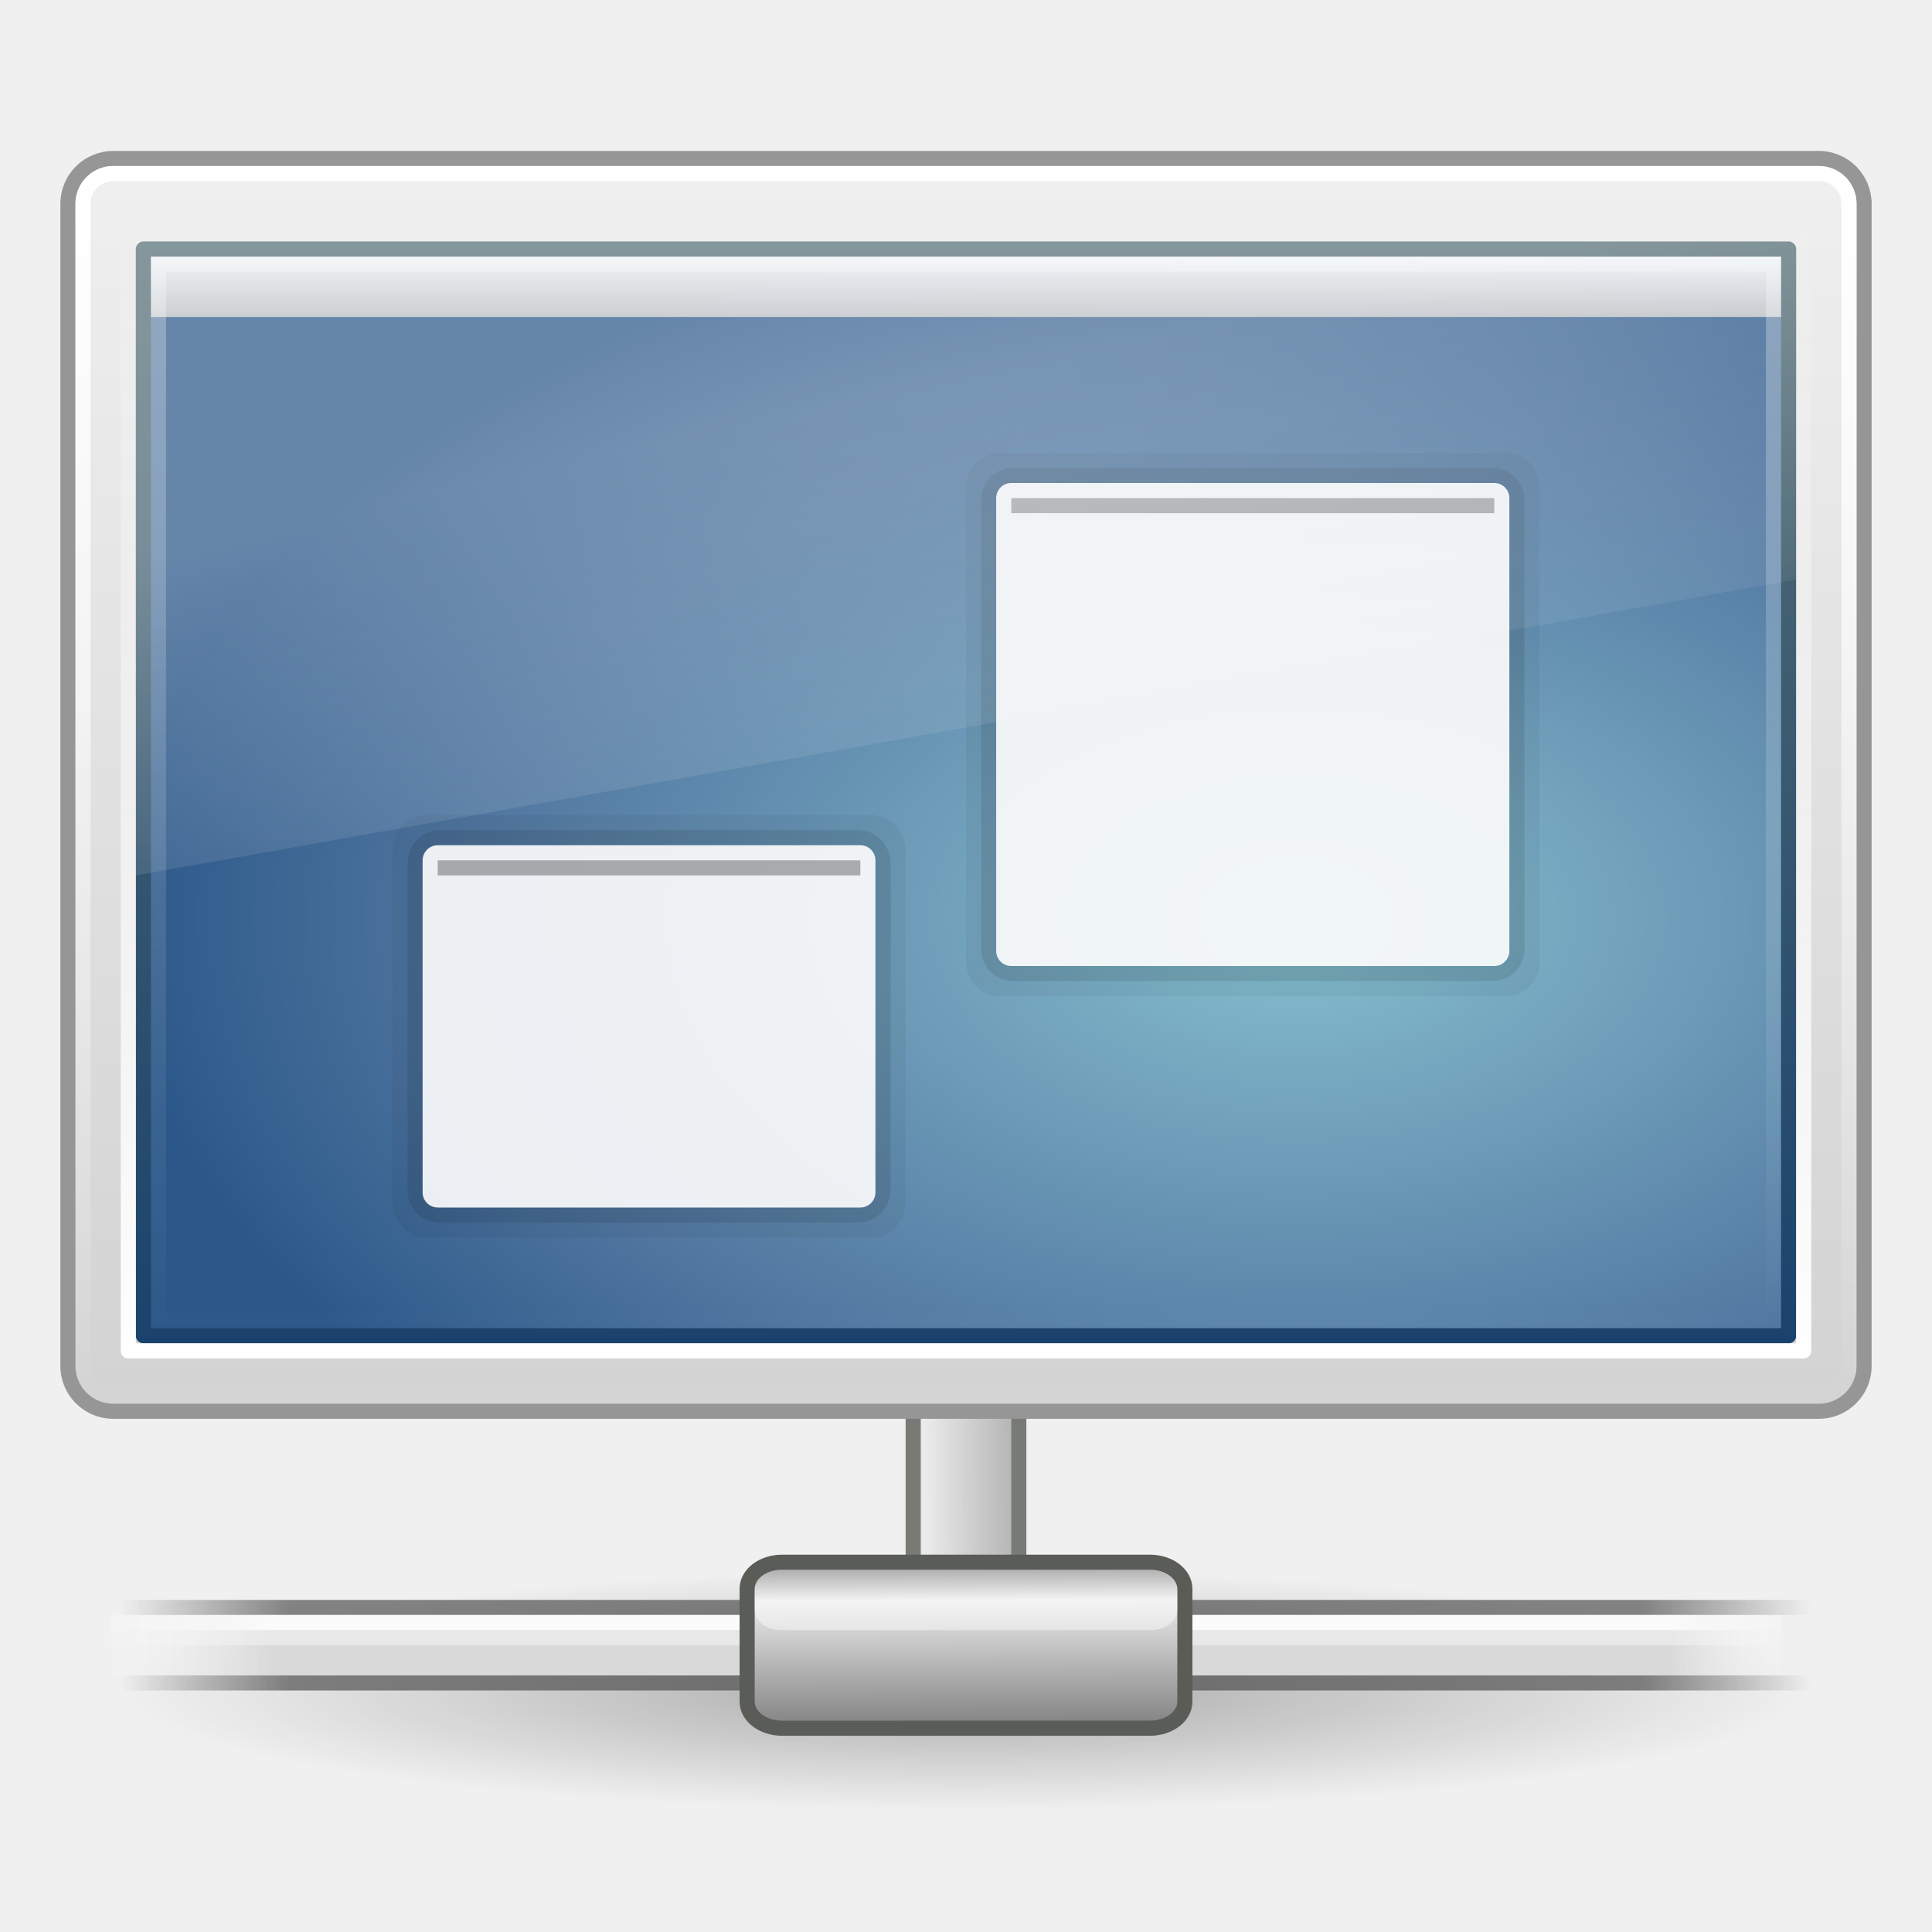
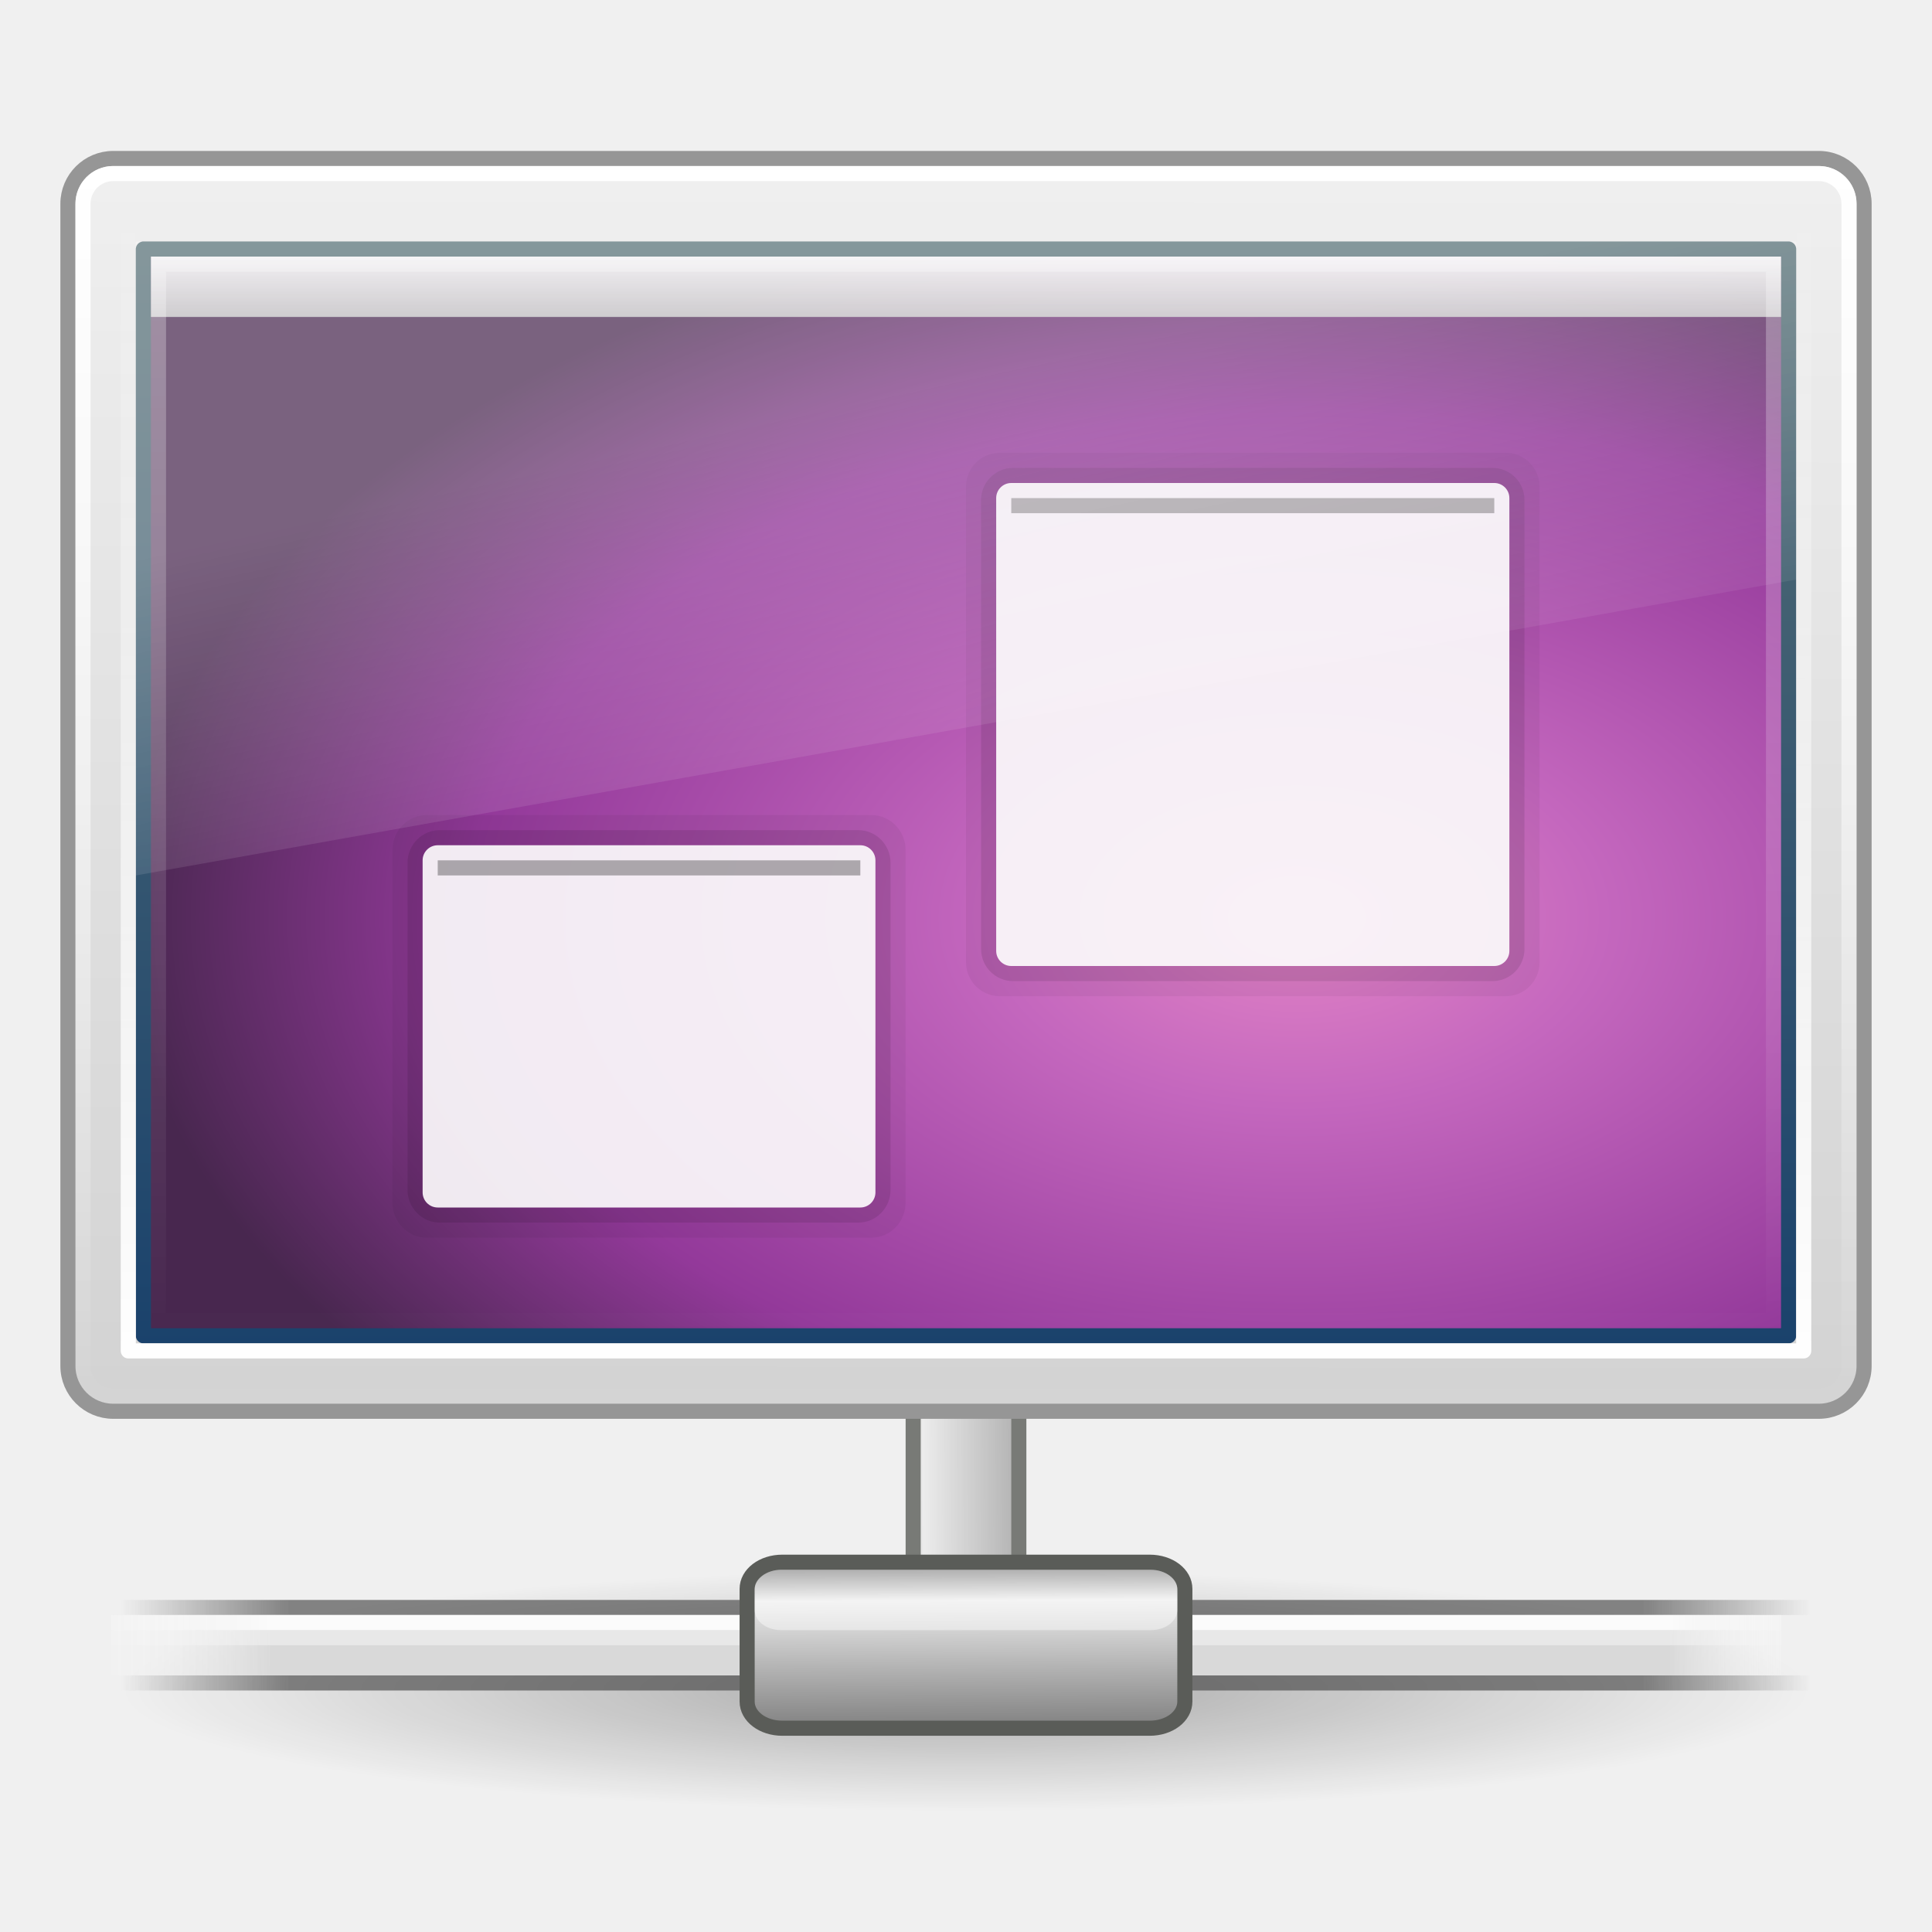
<svg xmlns="http://www.w3.org/2000/svg" xmlns:xlink="http://www.w3.org/1999/xlink" version="1.0" width="128" height="128" id="svg3332">
  <defs id="defs3334">
    <linearGradient id="linearGradient3380">
      <stop id="stop3382" style="stop-color:#ffffff;stop-opacity:0" offset="0" />
      <stop id="stop3384" style="stop-color:#ffffff;stop-opacity:1" offset="0.108" />
      <stop id="stop3386" style="stop-color:#ffffff;stop-opacity:1" offset="0.921" />
      <stop id="stop3388" style="stop-color:#ffffff;stop-opacity:0" offset="1" />
    </linearGradient>
    <linearGradient id="linearGradient3360">
      <stop id="stop3362" style="stop-color:#ffffff;stop-opacity:1" offset="0" />
      <stop id="stop3364" style="stop-color:#c8c8c8;stop-opacity:1" offset="1" />
    </linearGradient>
    <linearGradient id="linearGradient10997">
      <stop id="stop10999" style="stop-color:#000000;stop-opacity:1" offset="0" />
      <stop id="stop11001" style="stop-color:#000000;stop-opacity:0" offset="1" />
    </linearGradient>
    <linearGradient id="linearGradient272-6">
      <stop id="stop273-1" style="stop-color:#474747;stop-opacity:0" offset="0" />
      <stop id="stop275-8" style="stop-color:#474747;stop-opacity:1" offset="0.1" />
      <stop id="stop276-3" style="stop-color:#474747;stop-opacity:1" offset="0.9" />
      <stop id="stop274-5" style="stop-color:#474747;stop-opacity:0" offset="1" />
    </linearGradient>
    <linearGradient id="linearGradient178-9">
      <stop id="stop179-9" style="stop-color:#ffffff;stop-opacity:0" offset="0" />
      <stop id="stop180-2" style="stop-color:#d9d9d9;stop-opacity:1" offset="0.108" />
      <stop id="stop181-7" style="stop-color:#d9d9d9;stop-opacity:1" offset="0.921" />
      <stop id="stop182-0" style="stop-color:#ffffff;stop-opacity:0" offset="1" />
    </linearGradient>
    <linearGradient id="linearGradient9347">
      <stop id="stop9349" style="stop-color:#7a7a7a;stop-opacity:1" offset="0" />
      <stop id="stop9351" style="stop-color:#ebebeb;stop-opacity:1" offset="0.198" />
      <stop id="stop9353" style="stop-color:#b9b9b9;stop-opacity:1" offset="0.599" />
      <stop id="stop9355" style="stop-color:#878787;stop-opacity:1" offset="1" />
    </linearGradient>
    <linearGradient id="linearGradient6544-4">
      <stop id="stop6546-7" style="stop-color:#f0f0f0;stop-opacity:1" offset="0" />
      <stop id="stop6548-9" style="stop-color:#d2d2d2;stop-opacity:1" offset="1" />
    </linearGradient>
    <linearGradient id="linearGradient3332-412-419-652-471-761-410-156-661-505">
      <stop id="stop8032" style="stop-color:#1a426c;stop-opacity:1" offset="0" />
      <stop id="stop8034" style="stop-color:#566f75;stop-opacity:1" offset="1" />
    </linearGradient>
    <linearGradient id="linearGradient2867-449-88-871-390-598-476-591-434-148-895-534-212-357-729">
      <stop id="stop8022" style="stop-color:#85c2cf;stop-opacity:1" offset="0" />
      <stop id="stop8024" style="stop-color:#74a4be;stop-opacity:1" offset="0.262" />
      <stop id="stop8026" style="stop-color:#5177a0;stop-opacity:1" offset="0.705" />
      <stop id="stop8028" style="stop-color:#2c5889;stop-opacity:1" offset="1" />
    </linearGradient>
    <linearGradient id="linearGradient6592-0">
      <stop id="stop6594-0" style="stop-color:#ffffff;stop-opacity:0.275" offset="0" />
      <stop id="stop6596-6" style="stop-color:#ffffff;stop-opacity:0" offset="1" />
    </linearGradient>
    <linearGradient id="linearGradient6602-4">
      <stop id="stop6604-3" style="stop-color:#ffffff;stop-opacity:1" offset="0" />
      <stop id="stop6606-7" style="stop-color:#ffffff;stop-opacity:0" offset="1" />
    </linearGradient>
    <linearGradient x1="24" y1="4" x2="24" y2="34.016" id="linearGradient2547" xlink:href="#linearGradient6602-4" gradientUnits="userSpaceOnUse" gradientTransform="matrix(2.581398,0,0,2.58621,2.046455,-101.138)" />
    <linearGradient x1="12.938" y1="8.438" x2="15.25" y2="19.812" id="linearGradient2550" xlink:href="#linearGradient6592-0" gradientUnits="userSpaceOnUse" gradientTransform="matrix(2.619048,0,0,2.799999,1.142857,7.600021)" />
    <linearGradient x1="24" y1="7" x2="24" y2="31.139" id="linearGradient2557" xlink:href="#linearGradient6602-4" gradientUnits="userSpaceOnUse" gradientTransform="matrix(2.891892,0,0,3.043486,-5.405405,-5.326247)" />
-     <radialGradient cx="26.617" cy="-2.064" r="23" fx="26.617" fy="-2.064" id="radialGradient2563" xlink:href="#linearGradient2867-449-88-871-390-598-476-591-434-148-895-534-212-357-729" gradientUnits="userSpaceOnUse" gradientTransform="matrix(-4.4001746e-8,-2.061601,3.379094,0,92.88356,115.6963)" />
+     <radialGradient cx="26.617" cy="-2.064" r="23" fx="26.617" fy="-2.064" id="radialGradient2563" xlink:href="#linearGradient3671" gradientUnits="userSpaceOnUse" gradientTransform="matrix(-4.4001746e-8,-2.061601,3.379094,0,92.88356,115.6963)" />
    <linearGradient x1="10.014" y1="44.96" x2="10.014" y2="2.876" id="linearGradient2565" xlink:href="#linearGradient3332-412-419-652-471-761-410-156-661-505" gradientUnits="userSpaceOnUse" gradientTransform="matrix(2.31638,0,0,1.747838,8.342918,10.73899)" />
    <linearGradient x1="24" y1="4" x2="24" y2="34.016" id="linearGradient2568" xlink:href="#linearGradient6602-4" gradientUnits="userSpaceOnUse" gradientTransform="matrix(2.720933,0,0,2.793108,-1.302389,-1.069043)" />
    <linearGradient x1="20.147" y1="-0" x2="20.104" y2="31.983" id="linearGradient2571" xlink:href="#linearGradient6544-4" gradientUnits="userSpaceOnUse" gradientTransform="matrix(2.536041,0,0,2.680229,3.134318,9.117013)" />
    <linearGradient x1="23.1" y1="38.297" x2="23.144" y2="46.038" id="linearGradient2575" xlink:href="#linearGradient9347" gradientUnits="userSpaceOnUse" gradientTransform="matrix(1.631314,0,0,1.277837,25.78229,55.13956)" />
    <linearGradient x1="1.642" y1="117.827" x2="15.343" y2="117.827" id="linearGradient2578" xlink:href="#linearGradient178-9" gradientUnits="userSpaceOnUse" gradientTransform="matrix(8.298413,0,0,0.3649432,-7.808151,66.00002)" />
    <linearGradient x1="0.612" y1="372.578" x2="5.086" y2="372.578" id="linearGradient2581" xlink:href="#linearGradient272-6" gradientUnits="userSpaceOnUse" gradientTransform="matrix(25.03611,0,0,0.2235361,-7.323917,31.13479)" />
    <linearGradient x1="0.612" y1="372.578" x2="5.086" y2="372.578" id="linearGradient2584" xlink:href="#linearGradient272-6" gradientUnits="userSpaceOnUse" gradientTransform="matrix(25.03611,0,0,0.2235366,-7.323885,28.21509)" />
    <radialGradient cx="1120.375" cy="394.781" r="20.625" fx="1120.375" fy="394.781" id="radialGradient2587" xlink:href="#linearGradient10997" gradientUnits="userSpaceOnUse" gradientTransform="matrix(2.715151,0,0,0.387879,-2977.987,-41.12726)" />
    <linearGradient x1="49.539" y1="17" x2="49.539" y2="21.015" id="linearGradient3366" xlink:href="#linearGradient3360" gradientUnits="userSpaceOnUse" />
    <linearGradient x1="23.1" y1="38.297" x2="23.144" y2="46.038" id="linearGradient3374" xlink:href="#linearGradient9347" gradientUnits="userSpaceOnUse" gradientTransform="matrix(0,-1.687562,1.393996,0,5.690254,145.6315)" />
    <linearGradient x1="1.642" y1="117.827" x2="15.343" y2="117.827" id="linearGradient3378" xlink:href="#linearGradient3380" gradientUnits="userSpaceOnUse" gradientTransform="matrix(8.298413,0,0,9.12358e-2,-7.808151,96.75001)" />
    <linearGradient x1="1.642" y1="117.827" x2="15.343" y2="117.827" id="linearGradient3392" xlink:href="#linearGradient3380" gradientUnits="userSpaceOnUse" gradientTransform="matrix(8.298413,0,0,9.12358e-2,-7.808151,97.75001)" />
+     <linearGradient xlink:href="#linearGradient3707-1" id="linearGradient2908" gradientUnits="userSpaceOnUse" gradientTransform="translate(-402.2281,-33.78276)" x1="82.453" y1="45.114" x2="82.453" y2="16.047" />
+     <radialGradient xlink:href="#linearGradient3671-7" id="radialGradient2906" gradientUnits="userSpaceOnUse" gradientTransform="matrix(2.202215,-1.5806249e-7,9.2773912e-8,1.292578,-475.4571,-29.42749)" cx="63.969" cy="14.113" fx="63.969" fy="14.113" r="23.097" />
+     <linearGradient id="linearGradient3707-1">
+       <stop offset="0" style="stop-color:#4c2a4e;stop-opacity:1" id="stop3709-7" />
+       <stop offset="1" style="stop-color:#a85394;stop-opacity:1" id="stop3711-8" />
+     </linearGradient>
+     <linearGradient y2="16.047" x2="82.453" y1="45.114" x1="82.453" gradientTransform="translate(-53.76539,-0.1141929)" gradientUnits="userSpaceOnUse" id="linearGradient2453" xlink:href="#linearGradient3707-1" />
+     <linearGradient id="linearGradient3671-7">
+       <stop offset="0" style="stop-color:#e384c6;stop-opacity:1" id="stop3673-5" />
+       <stop offset="0.262" style="stop-color:#c467b8;stop-opacity:1;" id="stop3675-9" />
+       <stop offset="0.705" style="stop-color:#93399a;stop-opacity:1" id="stop3677-6" />
+       <stop offset="1" style="stop-color:#48274f;stop-opacity:1" id="stop3679-2" />
+     </linearGradient>
+     <radialGradient r="23.097" fy="14.113" fx="63.969" cy="14.113" cx="63.969" gradientTransform="matrix(2.202215,-1.5806249e-7,9.2773912e-8,1.292578,-126.9944,4.241086)" gradientUnits="userSpaceOnUse" id="radialGradient2451" xlink:href="#linearGradient3671-7" />
+     <linearGradient xlink:href="#linearGradient3707" id="linearGradient3660" gradientUnits="userSpaceOnUse" gradientTransform="matrix(2.641022,0,0,2.641022,-253.7575,-2.096313)" x1="24" y1="44" x2="24" y2="3.899" />
+     <radialGradient xlink:href="#linearGradient3671" id="radialGradient3658" gradientUnits="userSpaceOnUse" gradientTransform="matrix(1.488003e-7,4.437136,-6.400603,2.7416064e-8,-136.2891,-20.30398)" cx="12.011" cy="13.195" fx="12.011" fy="13.195" r="20" />
+     <linearGradient id="linearGradient3707">
+       <stop offset="0" style="stop-color:#4c2a4e;stop-opacity:1" id="stop3709" />
+       <stop offset="1" style="stop-color:#a85394;stop-opacity:1" id="stop3711" />
+     </linearGradient>
+     <linearGradient gradientTransform="matrix(2.641022,0,0,2.641022,6.581503,-22.41835)" gradientUnits="userSpaceOnUse" xlink:href="#linearGradient3707" id="linearGradient2566" y2="3.899" x2="24" y1="44" x1="24" />
+     <linearGradient id="linearGradient3671">
+       <stop offset="0" style="stop-color:#e384c6;stop-opacity:1" id="stop3673" />
+       <stop offset="0.262" style="stop-color:#c467be;stop-opacity:1" id="stop3675" />
+       <stop offset="0.705" style="stop-color:#93399a;stop-opacity:1" id="stop3677" />
+       <stop offset="1" style="stop-color:#48274f;stop-opacity:1" id="stop3679" />
+     </linearGradient>
+     <radialGradient gradientTransform="matrix(1.488003e-7,4.437136,-6.400603,2.7416064e-8,124.0499,-40.62601)" gradientUnits="userSpaceOnUse" xlink:href="#linearGradient3671" id="radialGradient2564" fy="13.195" fx="12.011" r="20" cy="13.195" cx="12.011" />
+     <linearGradient gradientTransform="matrix(0.1905325,0,0,0.0535294,-4.863906,92.37355)" gradientUnits="userSpaceOnUse" xlink:href="#linearGradient5048-7" id="linearGradient3333" y2="609.505" x2="302.857" y1="366.648" x1="302.857" />
+     <radialGradient gradientTransform="matrix(0.1445831,0,0,0.0535294,22.86553,92.37355)" gradientUnits="userSpaceOnUse" xlink:href="#linearGradient5060-6" id="radialGradient3330" fy="486.648" fx="605.714" r="117.143" cy="486.648" cx="605.714" />
+     <radialGradient gradientTransform="matrix(-0.144583,0,0,0.0535294,105.1345,92.37355)" gradientUnits="userSpaceOnUse" xlink:href="#linearGradient5060-6" id="radialGradient3327" fy="486.648" fx="605.714" r="117.143" cy="486.648" cx="605.714" />
+     <linearGradient gradientTransform="matrix(2.574557,0,0,2.417482,2.210663,10.95081)" gradientUnits="userSpaceOnUse" xlink:href="#linearGradient3707" id="linearGradient3324" y2="2.876" x2="10.014" y1="44.96" x1="10.014" />
+     <radialGradient gradientTransform="matrix(-4.8906066e-8,-2.851456,3.75572,0,96.174,156.12)" gradientUnits="userSpaceOnUse" xlink:href="#linearGradient3671-7" id="radialGradient3322" fy="-2.064" fx="26.617" r="23" cy="-2.064" cx="26.617" />
+     <linearGradient gradientTransform="matrix(2.612245,0,0,2.786879,1.30612,3.365815)" gradientUnits="userSpaceOnUse" xlink:href="#linearGradient8265-821-176-38-919-66-249" id="linearGradient3319" y2="24.628" x2="20.055" y1="15.298" x1="16.626" />
+     <linearGradient gradientTransform="matrix(2.608121,0,0,1.170021,1.422841,25.18705)" gradientUnits="userSpaceOnUse" xlink:href="#linearGradient3282" id="linearGradient3316" y2="13.523" x2="24.683" y1="9.242" x1="24.683" />
+     <linearGradient gradientTransform="matrix(2.688889,0,0,2.666952,-0.5333398,-0.5038536)" gradientUnits="userSpaceOnUse" xlink:href="#linearGradient3958" id="linearGradient3313" y2="14" x2="16.916" y1="7.001" x1="16.916" />
+     <linearGradient gradientTransform="matrix(2.191024,0,0,1.759184,-6.608807,8.121001)" gradientUnits="userSpaceOnUse" xlink:href="#linearGradient2446-733-45" id="linearGradient3311" y2="16.323" x2="33.579" y1="5.709" x1="33.579" />
+     <linearGradient gradientTransform="matrix(2.64206,0,0,2.484829,0.5873493,11.86383)" gradientUnits="userSpaceOnUse" xlink:href="#linearGradient2238" id="linearGradient3308" y2="43.811" x2="12.579" y1="2.914" x1="12.579" />
+     <linearGradient id="linearGradient2238">
+       <stop offset="0" style="stop-color:#ffffff;stop-opacity:1" id="stop2240" />
+       <stop offset="1" style="stop-color:#ffffff;stop-opacity:0" id="stop2242" />
+     </linearGradient>
+     <linearGradient id="linearGradient2446-733-45">
+       <stop offset="0" style="stop-color:#fafafa;stop-opacity:1" id="stop3793" />
+       <stop offset="1" style="stop-color:#c5c5c5;stop-opacity:1" id="stop3795" />
+     </linearGradient>
+     <linearGradient id="linearGradient3958">
+       <stop offset="0" style="stop-color:#a1a1a1;stop-opacity:1" id="stop3960" />
+       <stop offset="1" style="stop-color:#4d4d4d;stop-opacity:1" id="stop3962" />
+     </linearGradient>
+     <linearGradient id="linearGradient3282">
+       <stop offset="0" style="stop-color:#000000;stop-opacity:1" id="stop3284" />
+       <stop offset="1" style="stop-color:#000000;stop-opacity:0" id="stop3286" />
+     </linearGradient>
+     <linearGradient id="linearGradient8265-821-176-38-919-66-249">
+       <stop offset="0" style="stop-color:#ffffff;stop-opacity:1" id="stop2687" />
+       <stop offset="1" style="stop-color:#ffffff;stop-opacity:0" id="stop2689" />
+     </linearGradient>
+     <linearGradient id="linearGradient2867-449-88-871-390-598-476-591-434-148-895-534-212-357-729-9">
+       <stop offset="0" style="stop-color:#85c2cf;stop-opacity:1" id="stop8022-3" />
+       <stop offset="0.262" style="stop-color:#74a4be;stop-opacity:1" id="stop8024-9" />
+       <stop offset="0.705" style="stop-color:#5177a0;stop-opacity:1" id="stop8026-0" />
+       <stop offset="1" style="stop-color:#2c5889;stop-opacity:1" id="stop8028-8" />
+     </linearGradient>
+     <linearGradient id="linearGradient3332-412-419-652-471-761-410-156-661-505-8">
+       <stop offset="0" style="stop-color:#1a426c;stop-opacity:1" id="stop8032-1" />
+       <stop offset="1" style="stop-color:#78959c;stop-opacity:1" id="stop8034-2" />
+     </linearGradient>
+     <linearGradient id="linearGradient5060-6">
+       <stop offset="0" style="stop-color:#000000;stop-opacity:1" id="stop5062-3" />
+       <stop offset="1" style="stop-color:#000000;stop-opacity:0" id="stop5064-1" />
+     </linearGradient>
+     <linearGradient id="linearGradient5048-7">
+       <stop offset="0" style="stop-color:#000000;stop-opacity:0" id="stop5050-5" />
+       <stop offset="0.5" style="stop-color:#000000;stop-opacity:1" id="stop5056-9" />
+       <stop offset="1" style="stop-color:#000000;stop-opacity:0" id="stop5052-6" />
+     </linearGradient>
  </defs>
  <rect width="7" height="16" x="60.5" y="91.5" id="rect8955" style="opacity:0.8;fill:url(#linearGradient3374);fill-opacity:1;fill-rule:nonzero;stroke:#5a5c58;stroke-width:1;stroke-linecap:butt;stroke-linejoin:miter;marker:none;marker-start:none;marker-mid:none;marker-end:none;stroke-miterlimit:4;stroke-dasharray:none;stroke-dashoffset:0;stroke-opacity:1;visibility:visible;display:block;overflow:visible;enable-background:new" />
  <path d="M 120,112 C 120,116.418 94.928,120 64,120 C 33.072,120 8,116.418 8,112 C 8,107.582 33.072,104 64,104 C 94.928,104 120,107.582 120,112 z" id="path6774" style="opacity:0.3;fill:url(#radialGradient2587);fill-opacity:1;fill-rule:evenodd;stroke:none;display:inline;enable-background:new" />
  <rect width="112" height="1" x="8.001" y="111" id="rect8601" style="opacity:0.65;fill:url(#linearGradient2584);fill-opacity:1;fill-rule:nonzero;stroke:none;stroke-width:1;marker:none;visibility:visible;display:block;overflow:visible" />
  <rect width="112" height="1" x="8.001" y="106" id="rect8603" style="opacity:0.65;fill:url(#linearGradient2581);fill-opacity:1;fill-rule:nonzero;stroke:none;stroke-width:1;marker:none;visibility:visible;display:block;overflow:visible" />
  <rect width="110.667" height="4" x="7.334" y="107" id="rect8605" style="fill:url(#linearGradient2578);fill-opacity:1;fill-rule:nonzero;stroke:none;stroke-width:1;marker:none;visibility:visible;display:block;overflow:visible" />
  <rect width="110.667" height="1" x="7.334" y="107" id="rect3376" style="opacity:0.9;fill:url(#linearGradient3378);fill-opacity:1;fill-rule:nonzero;stroke:none;stroke-width:1;marker:none;visibility:visible;display:block;overflow:visible" />
  <rect width="110.667" height="1" x="7.334" y="108" id="rect3390" style="opacity:0.4;fill:url(#linearGradient3392);fill-opacity:1;fill-rule:nonzero;stroke:none;stroke-width:1;marker:none;visibility:visible;display:block;overflow:visible" />
  <path d="M 59.045,103.5 L 51.832,103.5 C 50.533,103.5 49.5,104.283 49.5,105.268 L 49.5,112.732 C 49.5,113.716 50.533,114.5 51.832,114.5 L 76.168,114.5 C 77.467,114.5 78.5,113.716 78.5,112.732 L 78.5,105.268 C 78.5,104.283 77.467,103.5 76.168,103.5 L 69.875,103.5 L 59.045,103.5 z" id="path8607" style="fill:url(#linearGradient2575);fill-opacity:1;fill-rule:nonzero;stroke:#5a5c58;stroke-width:1;stroke-linecap:butt;stroke-linejoin:miter;marker:none;stroke-miterlimit:4;stroke-dasharray:none;stroke-dashoffset:0;stroke-opacity:1;visibility:visible;display:block;overflow:visible;enable-background:new" />
  <rect width="28" height="4" rx="1.75" ry="1.333" x="50" y="104" id="rect8615" style="opacity:0.6;fill:#ffffff;fill-opacity:0.72;fill-rule:nonzero;stroke:none;stroke-width:1.14;marker:none;visibility:visible;display:block;overflow:visible;enable-background:new" />
  <rect width="119" height="83" rx="3" ry="3" x="4.5" y="10.5" id="rect2722" style="fill:url(#linearGradient2571);fill-opacity:1;stroke:#969696;stroke-width:1;stroke-linecap:round;stroke-linejoin:round;stroke-miterlimit:4;stroke-dasharray:none;stroke-dashoffset:0.5;stroke-opacity:1" />
  <rect width="117" height="81" rx="2" ry="2" x="5.5" y="11.5" id="rect4642" style="fill:none;stroke:url(#linearGradient2568);stroke-width:1;stroke-linecap:round;stroke-linejoin:round;stroke-miterlimit:4;stroke-dasharray:none;stroke-dashoffset:0.5;stroke-opacity:1;display:inline;enable-background:new" />
-   <rect width="108.998" height="71.998" x="9.501" y="16.501" id="rect2983" style="fill:url(#radialGradient2563);fill-opacity:1;fill-rule:evenodd;stroke:url(#linearGradient2565);stroke-width:1.002;stroke-linecap:round;stroke-linejoin:round;marker:none;marker-start:none;marker-mid:none;marker-end:none;stroke-miterlimit:4;stroke-dasharray:none;stroke-dashoffset:0;stroke-opacity:1;visibility:visible;display:inline;overflow:visible;enable-background:accumulate" />
+   <rect width="108.998" height="71.998" x="9.501" y="16.501" id="rect2983" style="fill:url(#radialGradient2563);fill-opacity:1.0;fill-rule:evenodd;stroke:url(#linearGradient2565);stroke-width:1.002;stroke-linecap:round;stroke-linejoin:round;marker:none;marker-start:none;marker-mid:none;marker-end:none;stroke-miterlimit:4;stroke-dasharray:none;stroke-dashoffset:0;stroke-opacity:1;visibility:visible;display:inline;overflow:visible;enable-background:accumulate" />
  <path d="M 10,17 L 10,21 L 118,21 L 118,17 L 10,17 z" id="rect7291" style="opacity:0.9;fill:url(#linearGradient3366);fill-opacity:1;stroke:none" />
  <rect width="34" height="28" rx="2.267" ry="2.333" x="26" y="54" id="rect3312" style="opacity:0.05;fill:#000000;fill-opacity:1;stroke:none" />
  <rect width="38" height="36" rx="2.235" ry="2.25" x="64" y="30" id="rect3314" style="opacity:0.05;fill:#000000;fill-opacity:1;stroke:none" />
  <rect width="36" height="34" rx="2.118" ry="2.125" x="65" y="31" id="rect3370" style="opacity:0.1;fill:#000000;fill-opacity:1;stroke:none" />
  <rect width="107" height="70" x="10.5" y="17.5" id="rect6600" style="opacity:0.3;fill:none;stroke:url(#linearGradient2557);stroke-width:1;stroke-linecap:square;stroke-linejoin:miter;stroke-miterlimit:4;stroke-dasharray:none;stroke-opacity:1" />
  <rect width="32" height="26" rx="2.133" ry="2.167" x="27" y="55" id="rect3368" style="opacity:0.1;fill:#000000;fill-opacity:1;stroke:none" />
  <rect width="30" height="24" rx="1" ry="1" x="28" y="56" id="rect7303" style="opacity:0.9;fill:#ffffff;fill-opacity:1;stroke:none" />
  <rect width="28" height="1" x="29" y="57" id="rect7305" style="opacity:0.3;fill:#000000;fill-opacity:1;stroke:none" />
  <rect width="34" height="32" rx="1" ry="1" x="66" y="32" id="rect7303-8" style="opacity:0.9;fill:#ffffff;fill-opacity:1;stroke:none" />
  <rect width="32" height="1" x="67" y="33" id="rect7305-5" style="opacity:0.3;fill:#000000;fill-opacity:1;stroke:none" />
  <path d="M 9,16 L 119,16 L 119,38.4 L 9,58 L 9,16 L 9,16 z" id="rect6588" style="fill:url(#linearGradient2550);fill-opacity:1;stroke:none" />
  <rect width="111" height="75" rx="0" ry="0" x="8.5" y="-89.5" transform="scale(1,-1)" id="rect3217" style="fill:none;stroke:url(#linearGradient2547);stroke-width:1;stroke-linecap:round;stroke-linejoin:round;stroke-miterlimit:4;stroke-dasharray:none;stroke-dashoffset:0.5;stroke-opacity:1;display:inline;enable-background:new" />
</svg>
